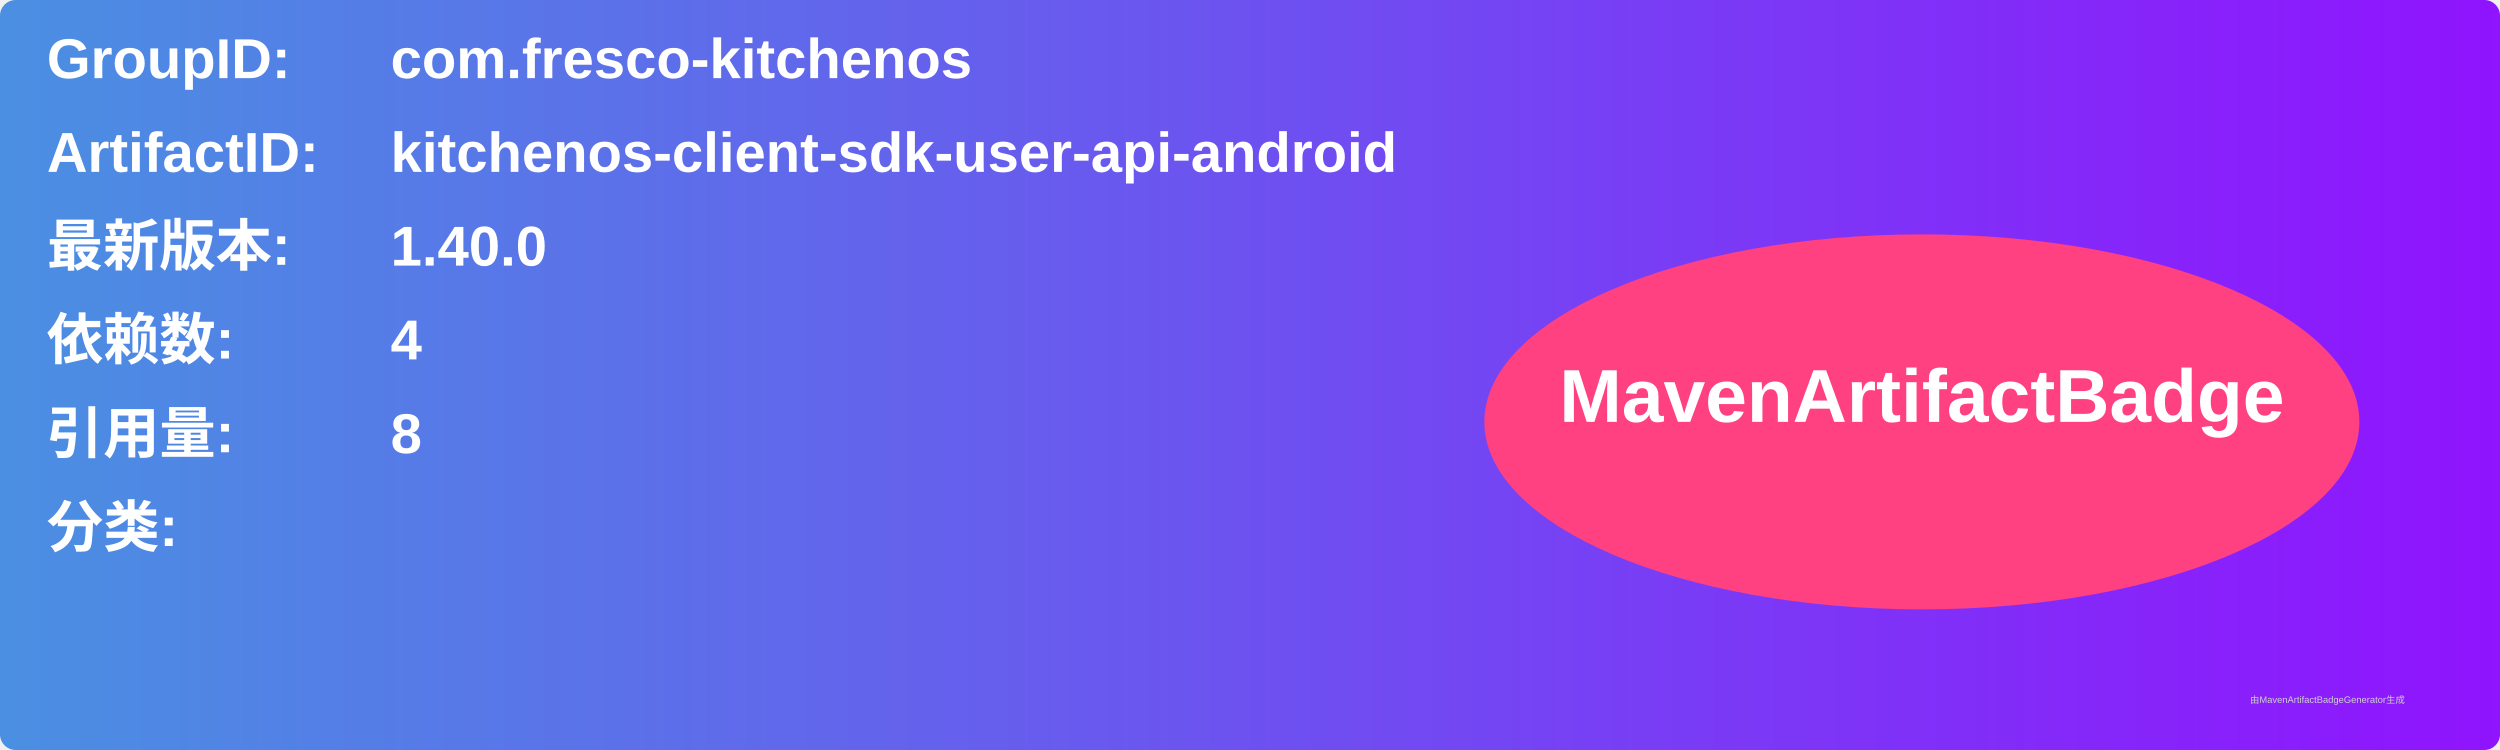
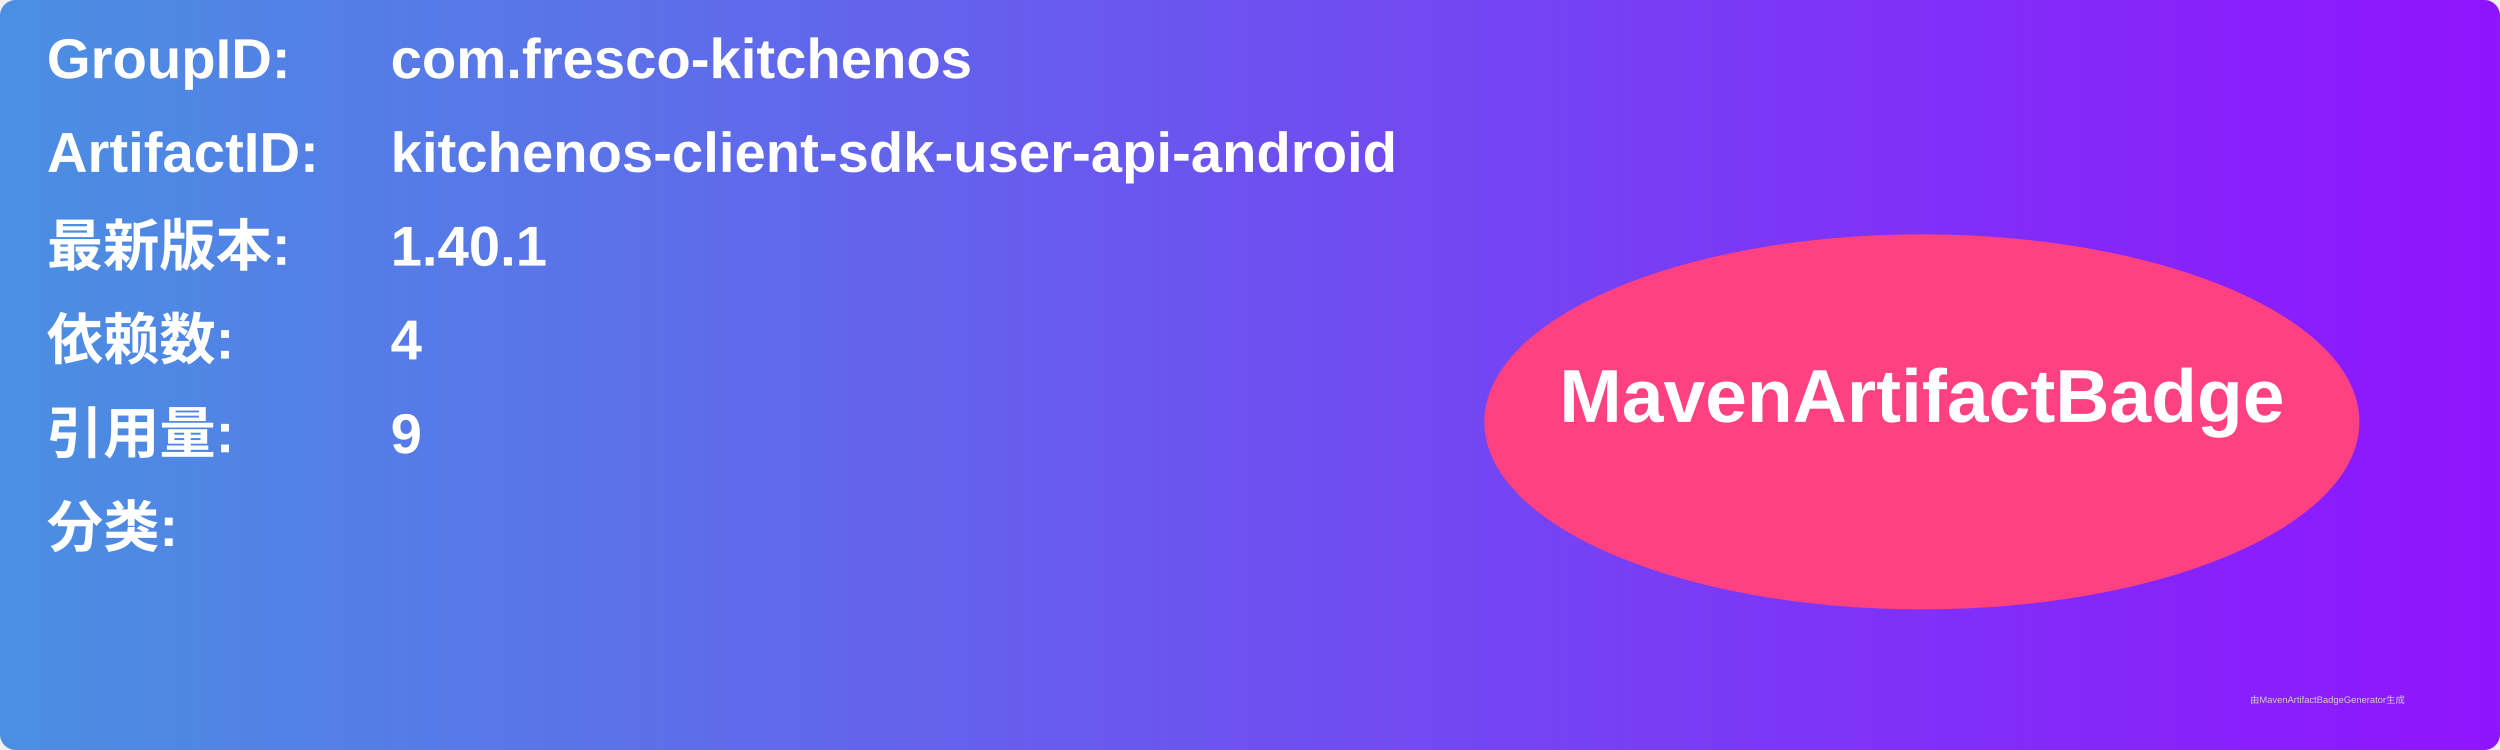
<svg xmlns="http://www.w3.org/2000/svg" width="800" height="240" viewBox="0 0 800 240">
  <linearGradient id="grad" x1="0%" y1="0%" x2="100%" y2="0%">
    <stop offset="0%" stop-color="#4a90e2" />
    <stop offset="100%" stop-color="#9013fe" />
  </linearGradient>
  <rect width="100%" height="100%" rx="5" ry="5" fill="url(#grad)" />
  <g transform="translate(15, 15)">
    <text x="0" y="10" font-family="Arial" font-size="18" fill="white" font-weight="bold" width="260">GroupID:</text>
    <text x="110" y="10" font-family="Arial" font-size="18" fill="white" font-weight="bold" width="460">com.fresco-kitchenos</text>
    <text x="0" y="40" font-family="Arial" font-size="18" fill="white" font-weight="bold" width="260">ArtifactID:</text>
    <text x="110" y="40" font-family="Arial" font-size="18" fill="white" font-weight="bold" width="460">kitchenos-client-sdk-user-api-android</text>
    <text x="0" y="70" font-family="Arial" font-size="18" fill="white" font-weight="bold">最新版本:</text>
    <text x="110" y="70" font-family="Arial" font-size="18" fill="white" font-weight="bold">
-       <tspan font-weight="bold">1.40.0</tspan>
+       <tspan font-weight="bold">1.40.1</tspan>
    </text>
    <text x="0" y="100" font-family="Arial" font-size="18" fill="white" font-weight="bold">依赖数: </text>
    <text x="110" y="100" font-family="Arial" font-size="18" fill="white">
      <tspan font-weight="bold">4</tspan>
    </text>
    <text x="0" y="130" font-family="Arial" font-size="18" fill="white" font-weight="bold">引用量: </text>
    <text x="110" y="130" font-family="Arial" font-size="18" fill="white">
-       <tspan font-weight="bold">8</tspan>
+       <tspan font-weight="bold">9</tspan>
    </text>
    <text x="0" y="160" font-family="Arial" font-size="18" fill="white" font-weight="bold">分类:</text>
    <text x="10" y="190" font-family="Arial" font-size="10" fill="white">
      <tspan font-weight="bold" />
    </text>
    <ellipse cx="600" cy="120" rx="140" ry="60" fill="#ff4081" />
    <text x="600" y="120" text-anchor="middle" font-family="Arial" font-size="24" fill="white" font-weight="bold">MavenArtifactBadge</text>
  </g>
  <text x="720" y="225" font-family="Arial" font-size="3" fill="#d0d0d0">由MavenArtifactBadgeGenerator生成</text>
</svg>
